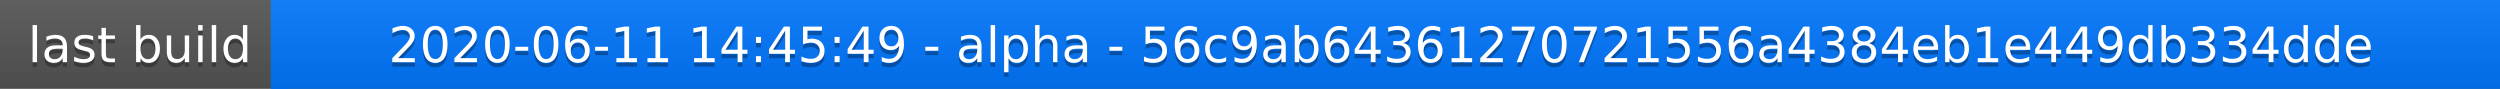
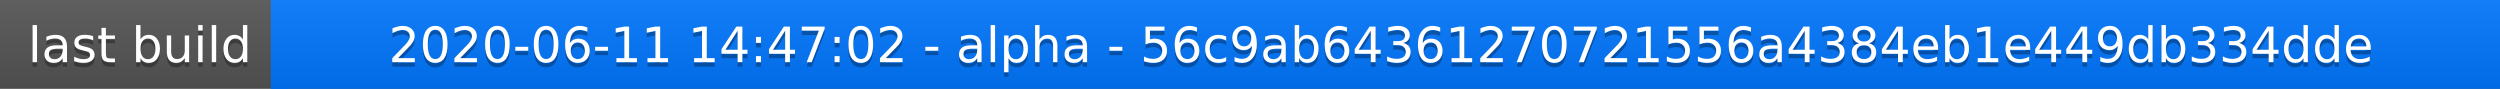
<svg xmlns="http://www.w3.org/2000/svg" width="563" height="20">
  <linearGradient id="a" x2="0" y2="100%">
    <stop offset="0" stop-color="#bbb" stop-opacity=".1" />
    <stop offset="1" stop-opacity=".1" />
  </linearGradient>
  <rect rx="0" width="563" height="20" fill="#555" />
  <rect rx="0" x="61" width="502" height="20" fill="#07f" />
  <path fill="#07f" d="M61 0h4v20h-4z" />
  <rect rx="0" width="563" height="20" fill="url(#a)" />
  <g fill="#fff" text-anchor="middle" font-family="DejaVu Sans,Verdana,Geneva,sans-serif" font-size="11">
    <text x="31.5" y="15" fill="#010101" fill-opacity=".3">last build</text>
    <text x="31.5" y="14">last build</text>
-     <text x="311" y="15" fill="#010101" fill-opacity=".3">2020-06-11 14:45:49 - alpha - 56c9ab64361270721556a4384eb1e449db334dde</text>
-     <text x="311" y="14">2020-06-11 14:45:49 - alpha - 56c9ab64361270721556a4384eb1e449db334dde</text>
+     <text x="311" y="15" fill="#010101" fill-opacity=".3">2020-06-11 14:47:02 - alpha - 56c9ab64361270721556a4384eb1e449db334dde</text>
+     <text x="311" y="14">2020-06-11 14:47:02 - alpha - 56c9ab64361270721556a4384eb1e449db334dde</text>
  </g>
</svg>
